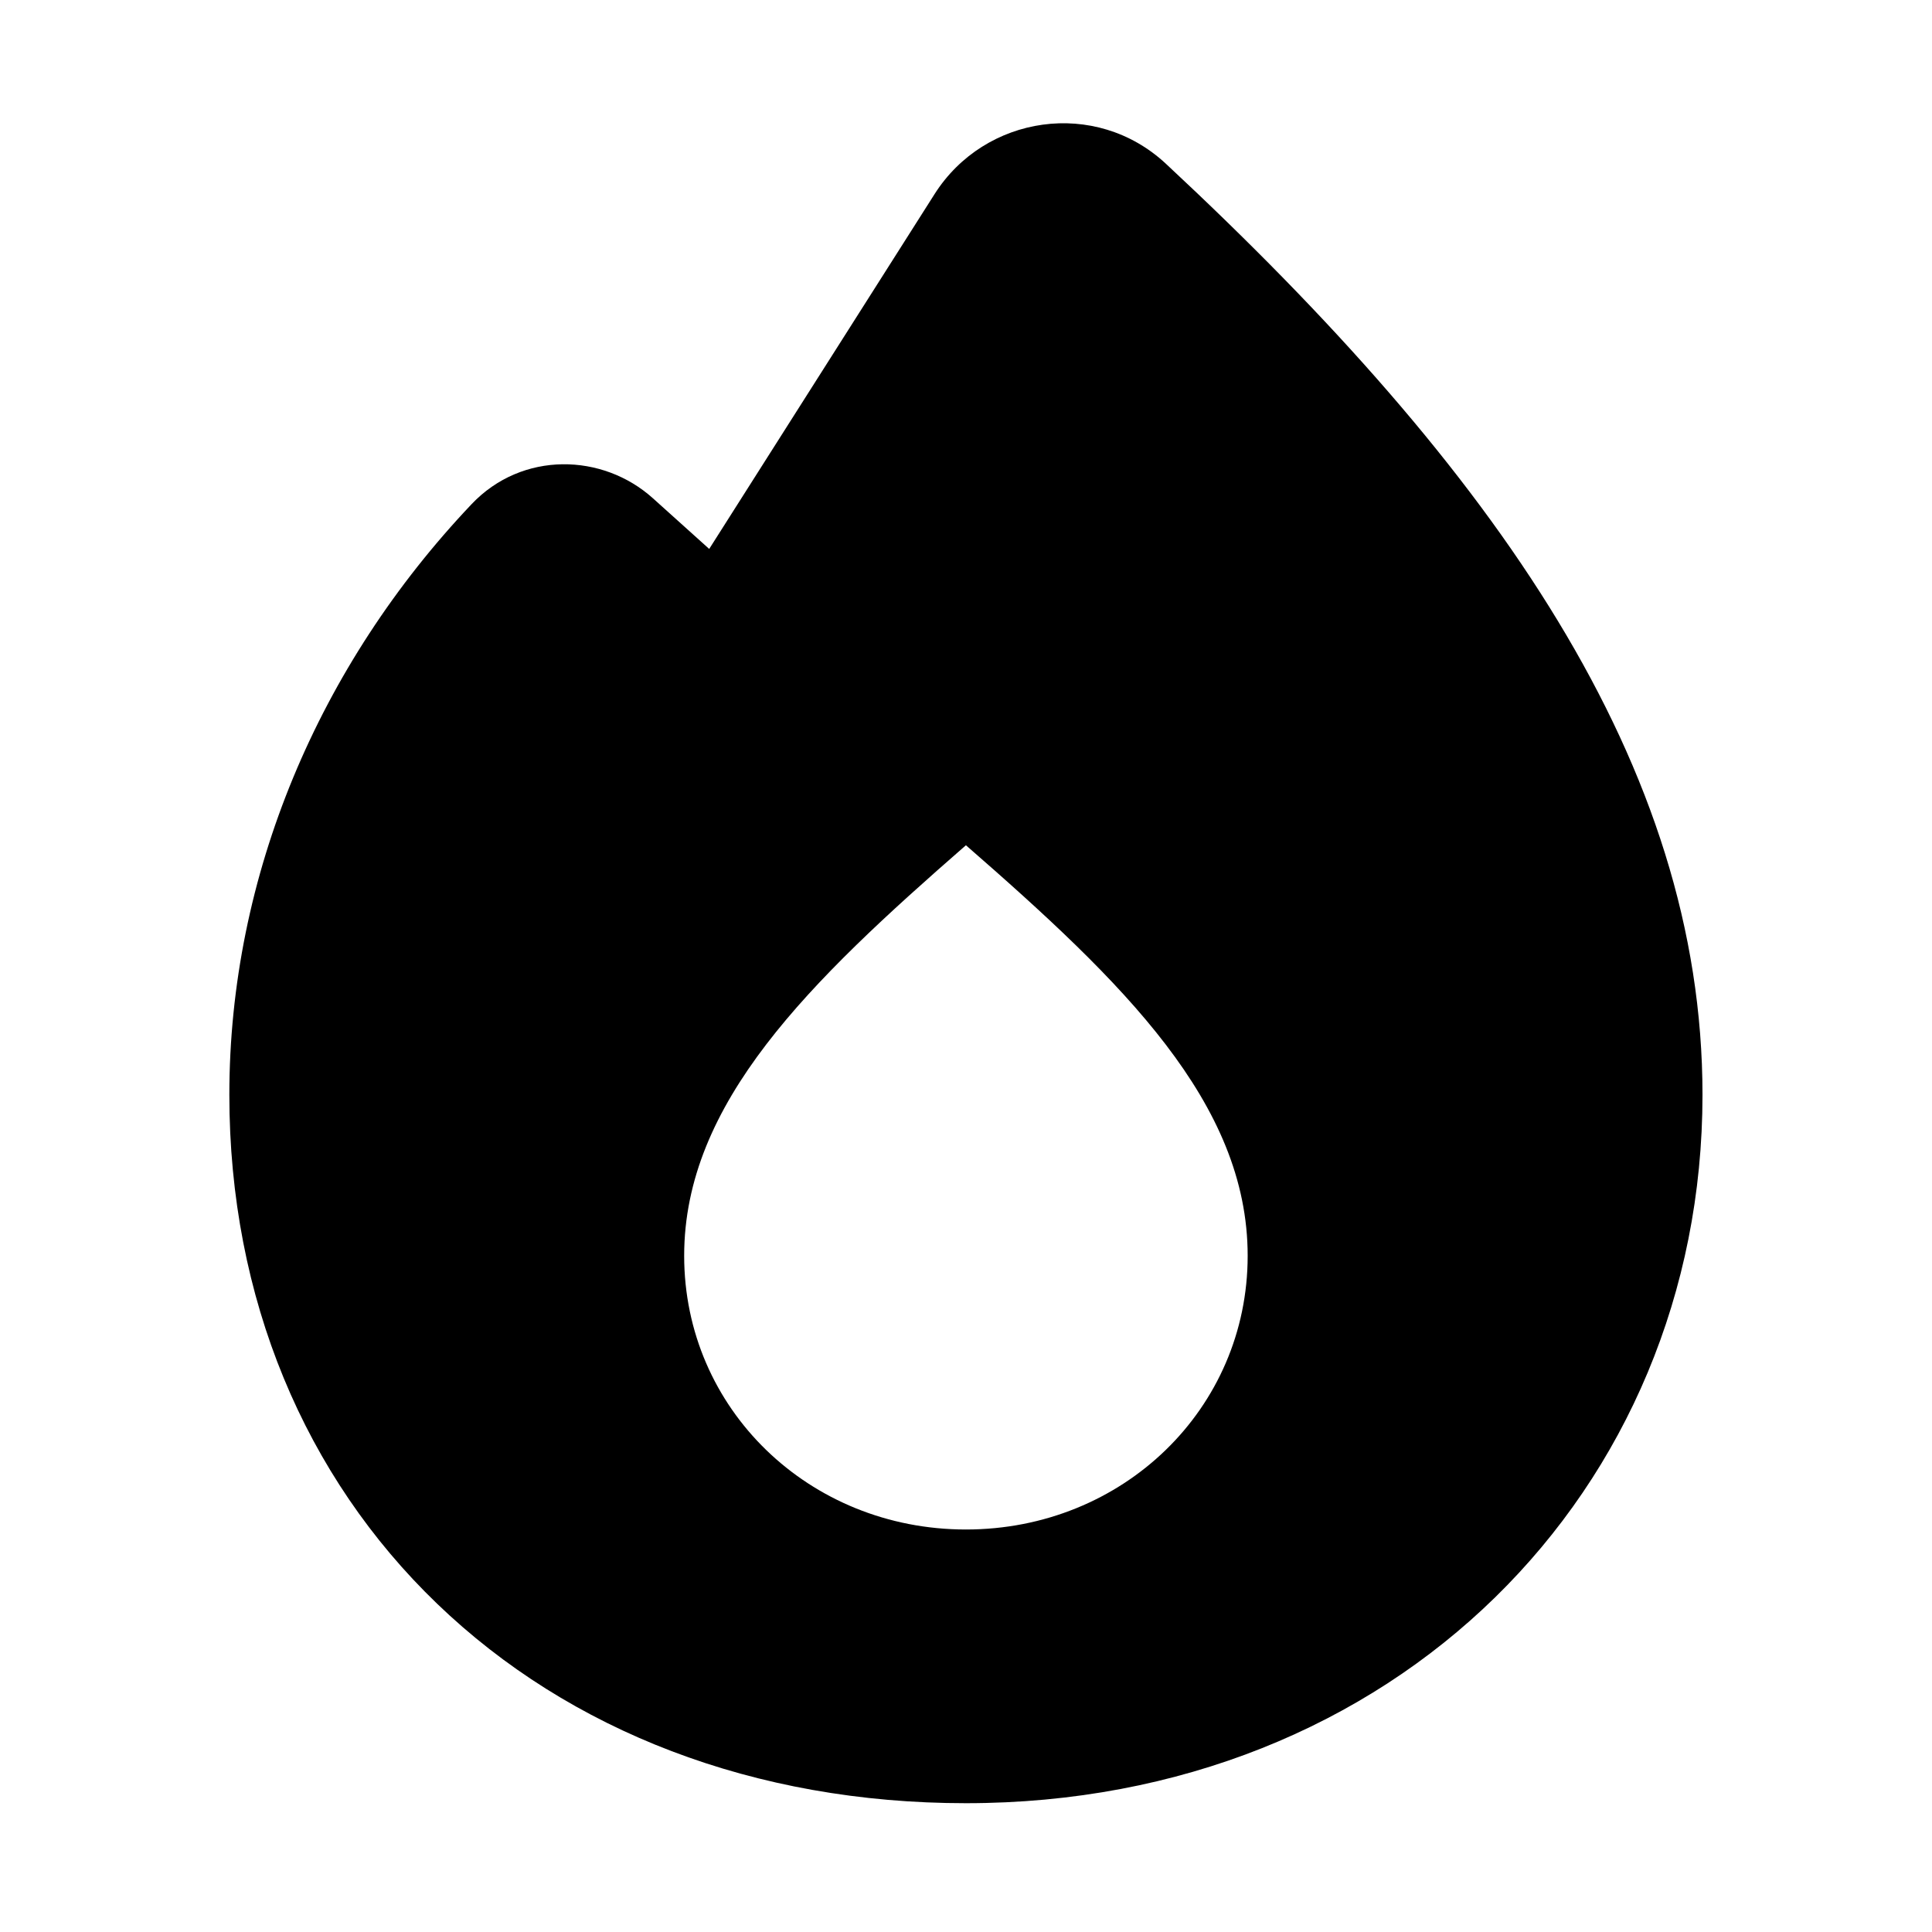
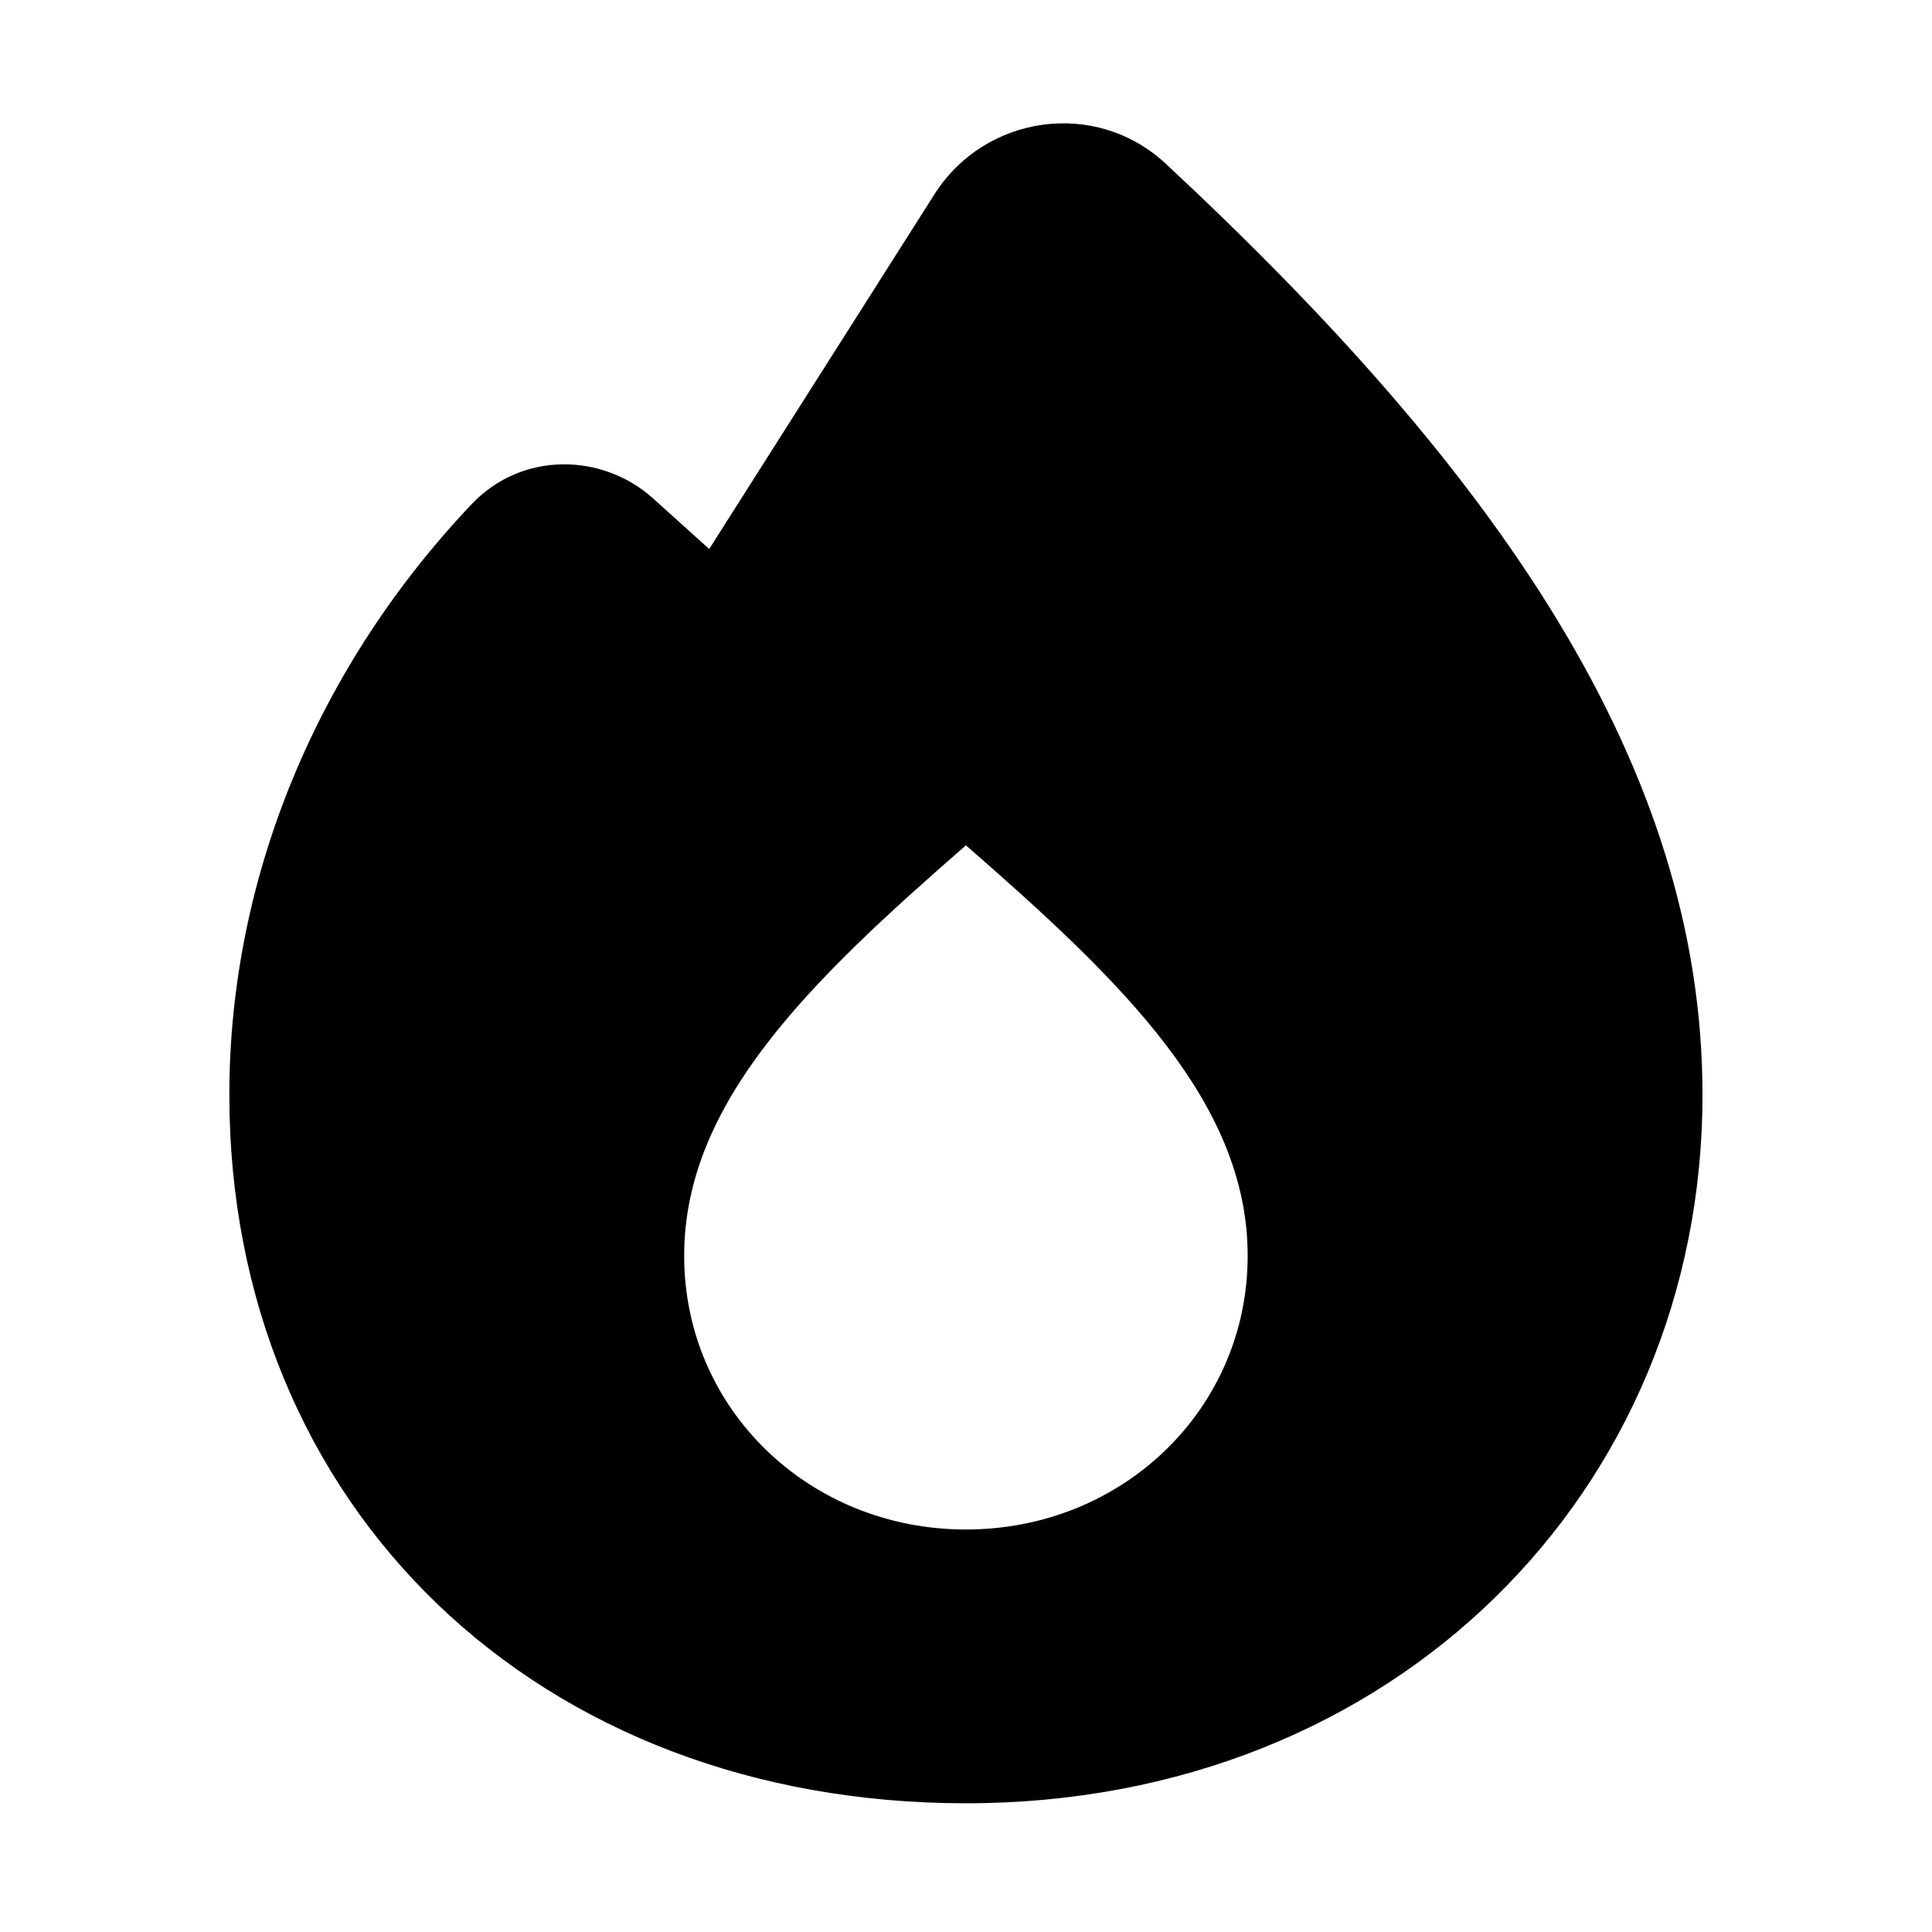
<svg xmlns="http://www.w3.org/2000/svg" viewBox="0 0 24 24">
-   <path fill-rule="evenodd" clip-rule="evenodd" d="M11.609 2.412C12.234 1.427 13.61 1.221 14.483 2.034C18.58 5.849 21.149 9.508 21.149 13.6C21.149 18.516 17.328 22.4 11.999 22.4C9.367 22.4 7.073 21.502 5.432 19.924C3.789 18.345 2.849 16.13 2.849 13.6C2.849 10.875 3.961 8.263 5.859 6.262C6.488 5.6 7.488 5.629 8.111 6.19L8.81 6.819L11.609 2.412ZM8.499 15.6C8.499 17.5 10.05 19 11.999 19C13.95 19 15.499 17.5 15.499 15.6C15.499 13.7 13.95 12.2 11.999 10.5C10.05 12.2 8.499 13.7 8.499 15.6Z" />
+   <path fill-rule="evenodd" clip-rule="evenodd" d="M11.609 2.412C12.234 1.428 13.61 1.222 14.483 2.035C18.58 5.849 21.149 9.509 21.149 13.601C21.149 18.516 17.328 22.401 11.999 22.401C9.367 22.401 7.073 21.502 5.432 19.925C3.789 18.345 2.849 16.131 2.849 13.601C2.849 10.875 3.961 8.264 5.859 6.263C6.487 5.601 7.488 5.63 8.111 6.19L8.81 6.82L11.609 2.412ZM8.499 15.601C8.499 17.5 10.049 19 11.999 19C13.949 19 15.499 17.5 15.499 15.601C15.499 13.7 13.949 12.2 11.999 10.501C10.049 12.2 8.499 13.7 8.499 15.601Z" />
</svg>
